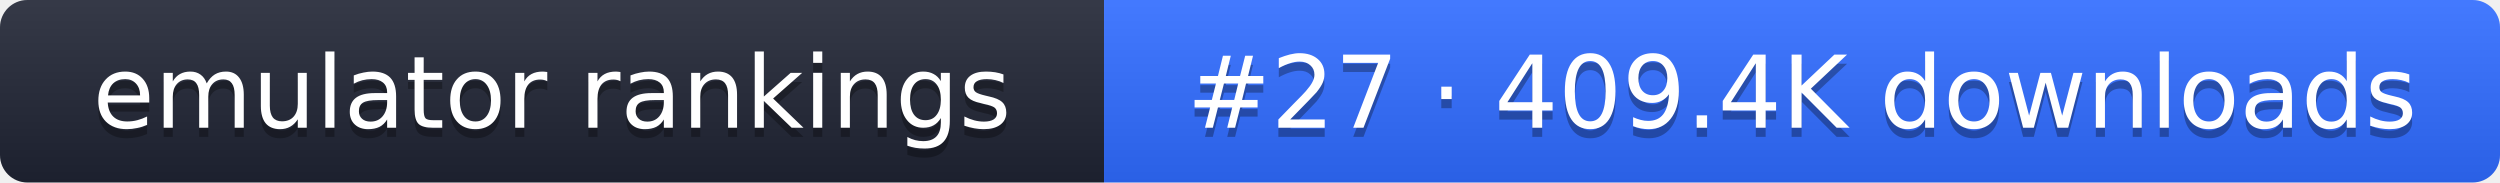
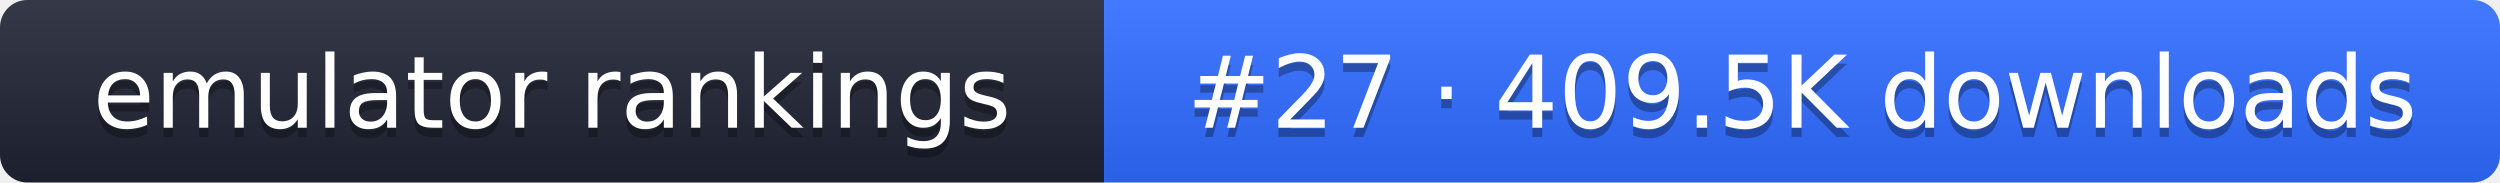
- <svg xmlns="http://www.w3.org/2000/svg" width="274" height="20" role="img" aria-label="emulator rankings: #27 · 409.4K downloads">
+ <svg xmlns="http://www.w3.org/2000/svg" width="274" height="20" role="img" aria-label="emulator rankings: #27 · 409.5K downloads">
  <linearGradient id="g" x2="0" y2="100%">
    <stop offset="0" stop-color="#fff" stop-opacity=".1" />
    <stop offset="1" stop-opacity=".1" />
  </linearGradient>
  <clipPath id="r">
    <rect width="274" height="20" rx="3" fill="#fff" />
  </clipPath>
  <g clip-path="url(#r)">
    <rect width="121" height="20" fill="#1f2433" />
    <rect x="121" width="153" height="20" fill="#2f6bff" />
    <rect width="274" height="20" fill="url(#g)" />
  </g>
  <g fill="#fff" text-anchor="middle" font-family="Verdana,DejaVu Sans,sans-serif" font-size="11">
    <text x="60.5" y="15" fill="#010101" fill-opacity=".3">emulator rankings</text>
    <text x="60.5" y="14">emulator rankings</text>
-     <text x="197.5" y="15" fill="#010101" fill-opacity=".3">#27 · 409.4K downloads</text>
-     <text x="197.5" y="14">#27 · 409.4K downloads</text>
+     <text x="197.5" y="15" fill="#010101" fill-opacity=".3">#27 · 409.5K downloads</text>
+     <text x="197.5" y="14">#27 · 409.5K downloads</text>
  </g>
</svg>
